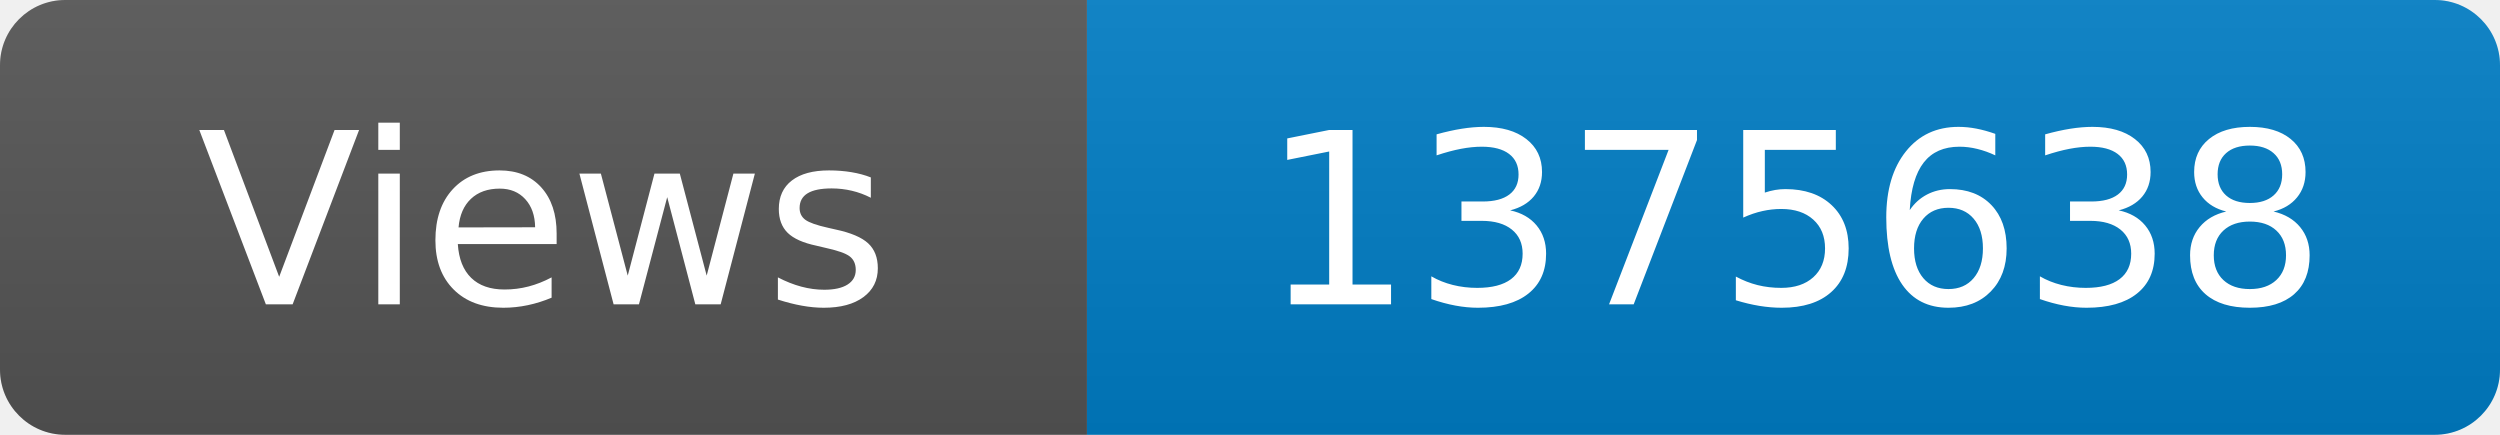
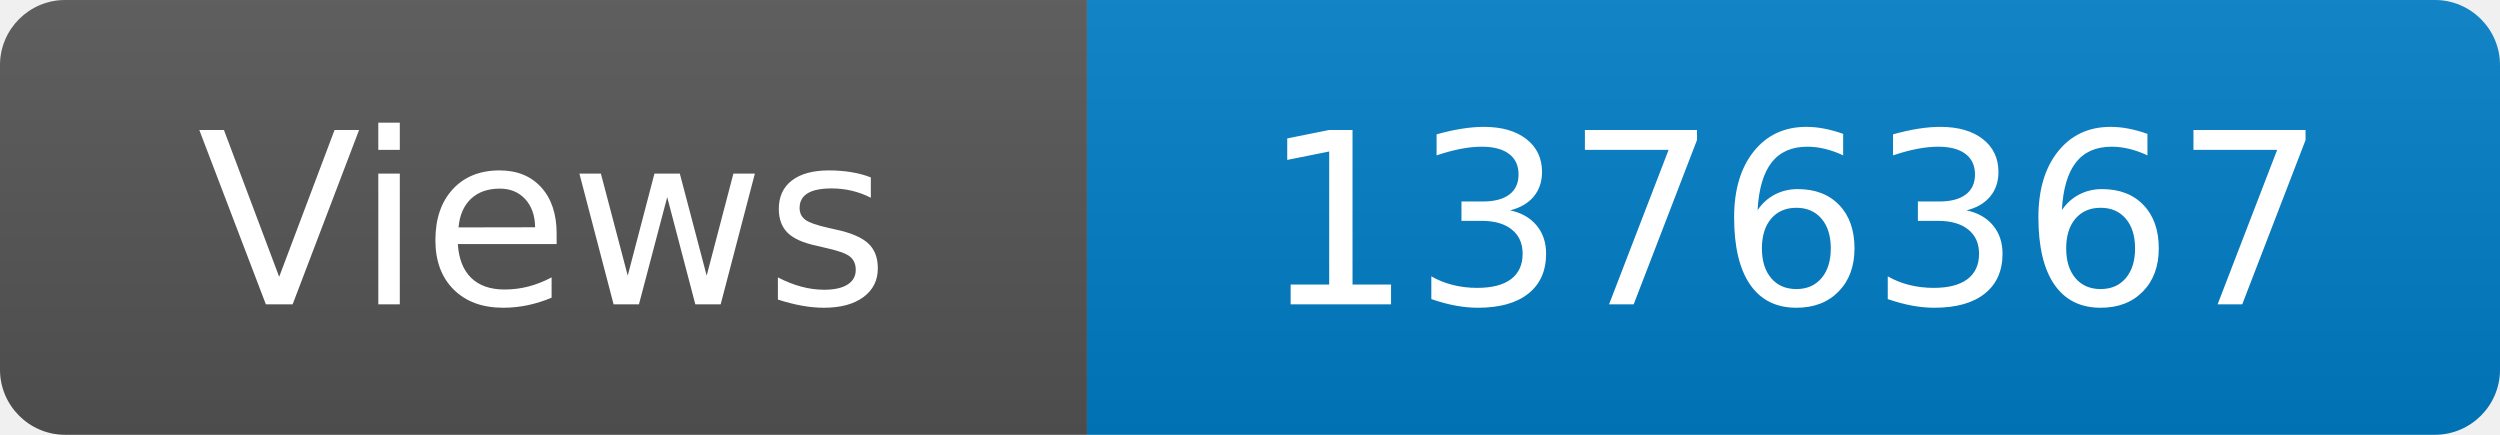
<svg xmlns="http://www.w3.org/2000/svg" width="115" height="20" role="img" aria-label="Maintained?: yes">
  <linearGradient id="s" x2="0" y2="100%">
    <stop offset="0" stop-color="#bbb" stop-opacity=".1" />
    <stop offset="1" stop-opacity=".1" />
  </linearGradient>
  <clipPath id="r">
    <rect width="115" height="20" rx="3" fill="#fff" />
  </clipPath>
  <g clip-path="url(#r)">
    <rect width="50" height="20" fill="#555" />
    <rect x="50" width="160" height="20" fill="#007ec6" />
    <rect width="115" height="20" fill="url(#s)" />
  </g>
  <g fill="#fff" text-anchor="middle" font-family="Verdana,Geneva,DejaVu Sans,sans-serif" font-size="110">
    <text x="250" y="140" transform="scale(.1)" fill="#fff">Views</text>
-     <text x="825" y="140" transform="scale(.1)" fill="#fff">1375638</text>
+     <text x="825" y="140" transform="scale(.1)" fill="#fff">1376367</text>
  </g>
</svg>
